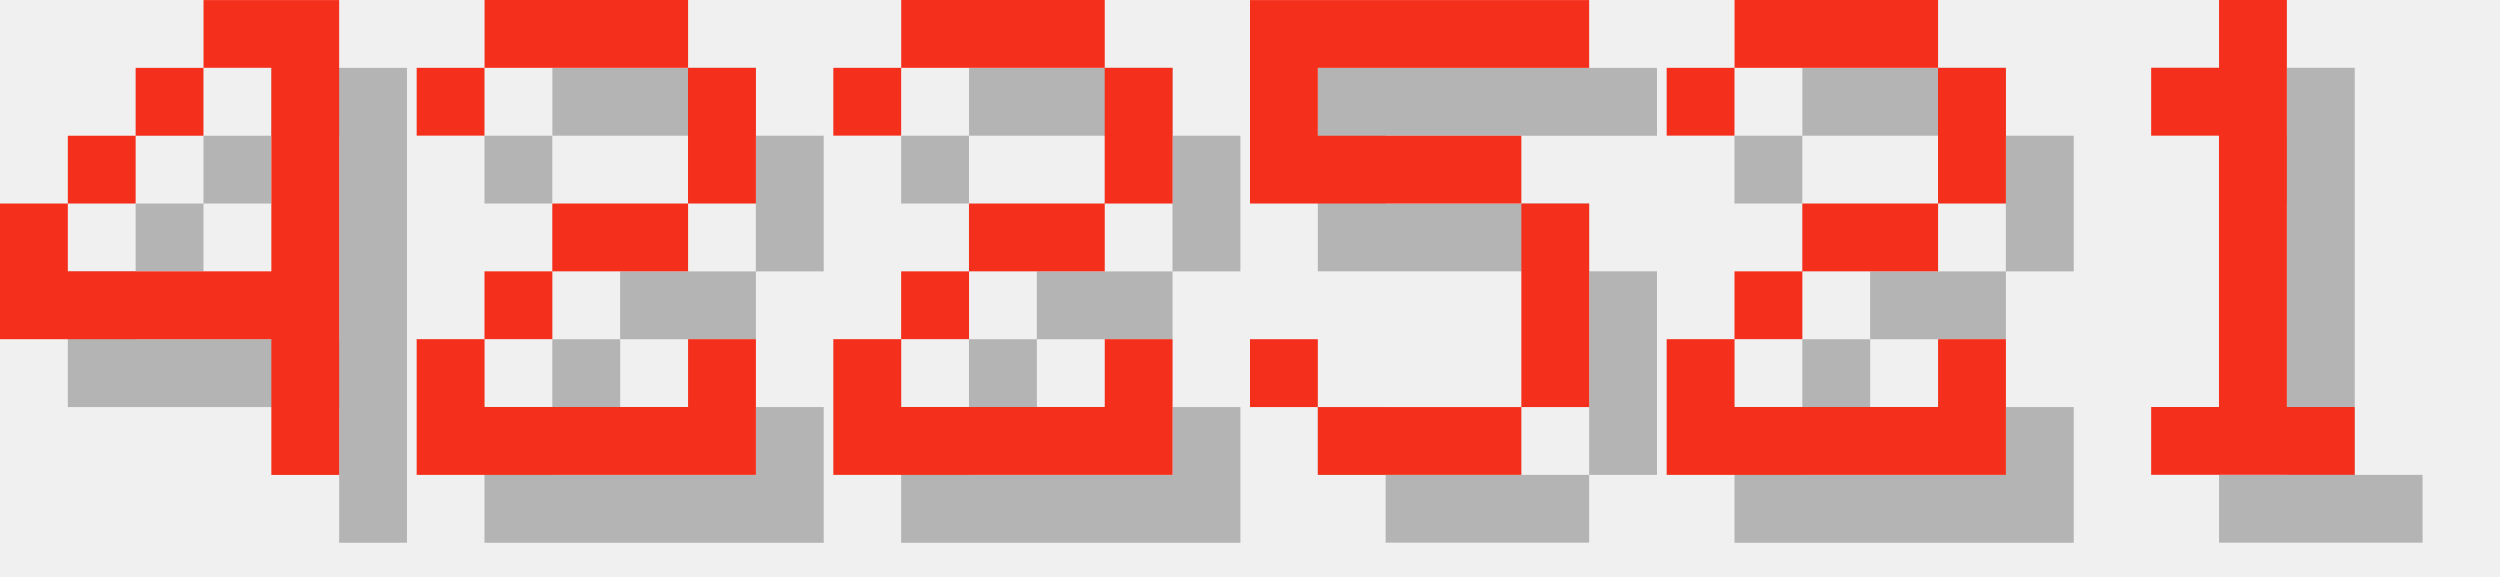
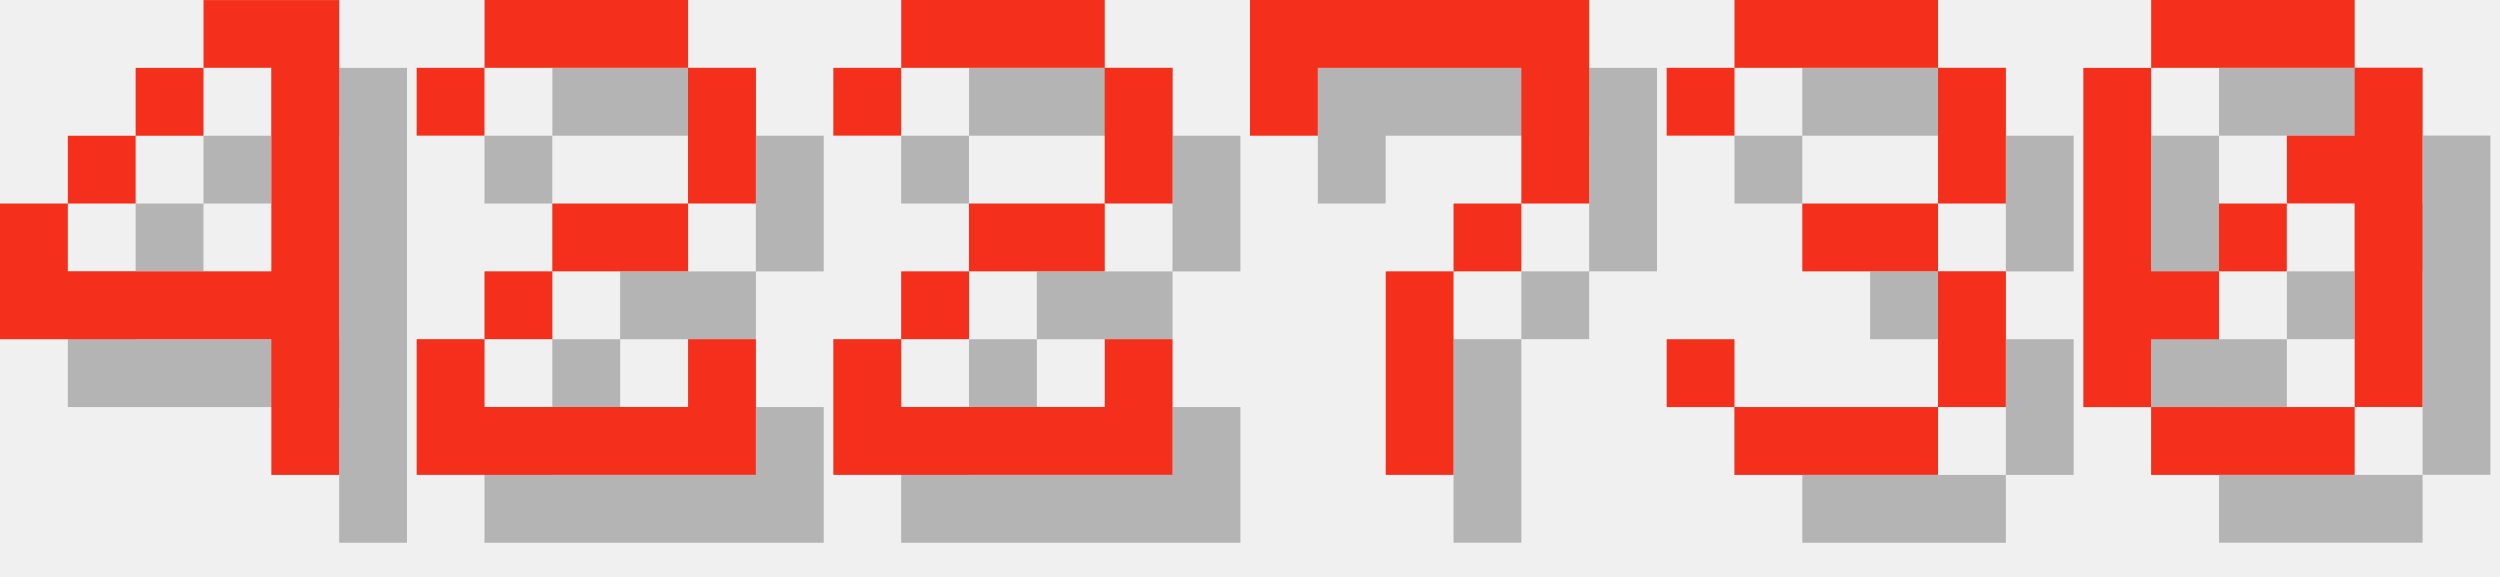
<svg xmlns="http://www.w3.org/2000/svg" version="1.1" width="156.0" height="36">
  <style>
        .text-foreground {
            fill: #F4301C;
        }
        .text-shadow {
            fill: #000000;
            fill-opacity: 0.25;
        }
    </style>
  <g class="digit" id="digit_4" transform="translate(0.0, 0), scale(4)">
    <path id="digit_4_shadow" class="text-shadow" d="m4.233 1.058v1.058h1.058v3.175h-3.175v-1.058h-1.058v2.117h4.233v2.117h1.058v-7.408h-2.117zm-2.117 3.175h1.058v-1.058h-1.058v1.058zm1.058-1.058h1.058v-1.058h-1.058v1.058z" fill-opacity=".5" style="paint-order:stroke fill markers" />
    <path id="digit_4_fg" class="text-foreground" d="m3.175 0v1.058h1.058v3.175h-3.175v-1.058h-1.058v2.117h4.233v2.117h1.058v-7.408h-2.117zm-2.117 3.175h1.058v-1.058h-1.058v1.058zm1.058-1.058h1.058v-1.058h-1.058v1.058z" fill="#fff" style="paint-order:stroke fill markers" />
  </g>
  <g class="digit" id="digit_2" transform="translate(26.0, 0), scale(4)">
    <path id="digit_2_shadow" class="text-shadow" d="m1.058 2.117v1.058h1.058v-1.058h3.175v2.117h-2.117v1.058h-1.058v1.058h-1.058v2.117h5.292v-2.117h-1.058v1.058h-3.175v-1.058h1.058v-1.058h2.117v-1.058h1.058v-2.117h-1.058v-1.058h-3.175v1.058h-1.058z" fill-opacity=".5" style="paint-order:stroke fill markers" />
    <path id="digit_2_fg" class="text-foreground" d="m0 1.058v1.058h1.058v-1.058h3.175v2.117h-2.117v1.058h-1.058v1.058h-1.058v2.117h5.292v-2.117h-1.058v1.058h-3.175v-1.058h1.058v-1.058h2.117v-1.058h1.058v-2.117h-1.058v-1.058h-3.175v1.058h-1.058z" fill="#fff" style="paint-order:stroke fill markers" />
  </g>
  <g class="digit" id="digit_2" transform="translate(52.0, 0), scale(4)">
    <path id="digit_2_shadow" class="text-shadow" d="m1.058 2.117v1.058h1.058v-1.058h3.175v2.117h-2.117v1.058h-1.058v1.058h-1.058v2.117h5.292v-2.117h-1.058v1.058h-3.175v-1.058h1.058v-1.058h2.117v-1.058h1.058v-2.117h-1.058v-1.058h-3.175v1.058h-1.058z" fill-opacity=".5" style="paint-order:stroke fill markers" />
    <path id="digit_2_fg" class="text-foreground" d="m0 1.058v1.058h1.058v-1.058h3.175v2.117h-2.117v1.058h-1.058v1.058h-1.058v2.117h5.292v-2.117h-1.058v1.058h-3.175v-1.058h1.058v-1.058h2.117v-1.058h1.058v-2.117h-1.058v-1.058h-3.175v1.058h-1.058z" fill="#fff" style="paint-order:stroke fill markers" />
  </g>
-   <g class="digit" id="digit_5" transform="translate(78.0, 0), scale(4)">
-     <path id="digit_5_shadow" class="text-shadow" d="m1.058 1.058v3.175h4.233v3.175h-3.175v-1.058h-1.058v1.058h1.058v1.058h3.175v-1.058h1.058v-3.175h-1.058v-1.058h-3.175v-1.058h4.233v-1.058h-5.292z" fill-opacity=".5" style="paint-order:stroke fill markers" />
-     <path id="digit_5_fg" class="text-foreground" d="m0 0v3.175h4.233v3.175h-3.175v-1.058h-1.058v1.058h1.058v1.058h3.175v-1.058h1.058v-3.175h-1.058v-1.058h-3.175v-1.058h4.233v-1.058h-5.292z" fill="#fff" style="paint-order:stroke fill markers" />
+   <g class="digit" id="digit_7" transform="translate(78.0, 0), scale(4)">
+     <path id="digit_7_shadow" class="text-shadow" d="m1.058 1.058 2e-6 2.117h1.058v-1.058h3.175v1.058l2e-7 1.058h-1.058v1.058h-1.058l4e-7 3.175 1.058 1e-7v-3.175h1.058v-1.058h1.058l5e-7 -1.058v-2.117z" fill-opacity=".5" style="paint-order:stroke fill markers" />
+     <path id="digit_7_fg" class="text-foreground" d="m0 0 2e-6 2.117h1.058v-1.058h3.175v1.058l2e-7 1.058h-1.058v1.058h-1.058l4e-7 3.175 1.058 1e-7v-3.175h1.058v-1.058h1.058l5e-7 -1.058v-2.117z" fill="#fff" style="paint-order:stroke fill markers" />
  </g>
-   <g class="digit" id="digit_2" transform="translate(104.0, 0), scale(4)">
-     <path id="digit_2_shadow" class="text-shadow" d="m1.058 2.117v1.058h1.058v-1.058h3.175v2.117h-2.117v1.058h-1.058v1.058h-1.058v2.117h5.292v-2.117h-1.058v1.058h-3.175v-1.058h1.058v-1.058h2.117v-1.058h1.058v-2.117h-1.058v-1.058h-3.175v1.058h-1.058z" fill-opacity=".5" style="paint-order:stroke fill markers" />
-     <path id="digit_2_fg" class="text-foreground" d="m0 1.058v1.058h1.058v-1.058h3.175v2.117h-2.117v1.058h-1.058v1.058h-1.058v2.117h5.292v-2.117h-1.058v1.058h-3.175v-1.058h1.058v-1.058h2.117v-1.058h1.058v-2.117h-1.058v-1.058h-3.175v1.058h-1.058z" fill="#fff" style="paint-order:stroke fill markers" />
+   <g class="digit" id="digit_3" transform="translate(104.0, 0), scale(4)">
+     <path id="digit_3_shadow" class="text-shadow" d="m1.058 2.117v1.058h1.058v-1.058h3.175v2.117h-2.117v1.058h2.117v2.117h-3.175v-1.058h-1.058v1.058h1.058v1.058h3.175v-1.058h1.058v-2.117h-1.058v-1.058h1.058v-2.117h-1.058v-1.058h-3.175v1.058h-1.058z" fill-opacity=".5" style="paint-order:stroke fill markers" />
+     <path id="digit_3_fg" class="text-foreground" d="m0 1.058v1.058h1.058v-1.058h3.175v2.117h-2.117v1.058h2.117v2.117h-3.175v-1.058h-1.058v1.058h1.058v1.058h3.175v-1.058h1.058v-2.117h-1.058v-1.058h1.058v-2.117h-1.058v-1.058h-3.175v1.058h-1.058z" fill="#fff" style="paint-order:stroke fill markers" />
  </g>
-   <g class="digit" id="digit_1" transform="translate(130.0, 0), scale(4)">
-     <path id="digit_1_shadow" class="text-shadow" d="m2.117 2.117v1.058h1.058v4.233h-1.058v1.058h3.175v-1.058h-1.058v-6.35h-1.058v1.058h-1.058z" fill-opacity=".5" style="paint-order:stroke fill markers" />
-     <path id="digit_1_fg" class="text-foreground" d="m1.058 1.058v1.058h1.058v4.233h-1.058v1.058h3.175v-1.058h-1.058v-6.35h-1.058v1.058h-1.058z" fill="#fff" style="paint-order:stroke fill markers" />
+   <g class="digit" id="digit_0" transform="translate(130.0, 0), scale(4)">
+     <path id="digit_0_shadow" class="text-shadow" d="m2.117 1.058v1.058h3.175v-1.058h-3.175zm3.175 1.058v1.058h-1.058v1.058h1.058v3.175h1.058v-5.292h-1.058zm0 5.292h-3.175v1.058h3.175v-1.058zm-3.175 0v-1.058h1.058v-1.058h-1.058v-3.175h-1.058v5.292h1.058zm1.058-2.117h1.058v-1.058h-1.058v1.058z" fill-opacity=".5" style="paint-order:stroke fill markers" />
+     <path id="digit_0_fg" class="text-foreground" d="m1.058 0v1.058h3.175v-1.058h-3.175zm3.175 1.058v1.058h-1.058v1.058h1.058v3.175h1.058v-5.292h-1.058zm0 5.292h-3.175v1.058h3.175v-1.058zm-3.175 0v-1.058h1.058v-1.058h-1.058v-3.175h-1.058v5.292h1.058zm1.058-2.117h1.058v-1.058h-1.058v1.058z" fill="#fff" style="paint-order:stroke fill markers" />
  </g>
</svg>
